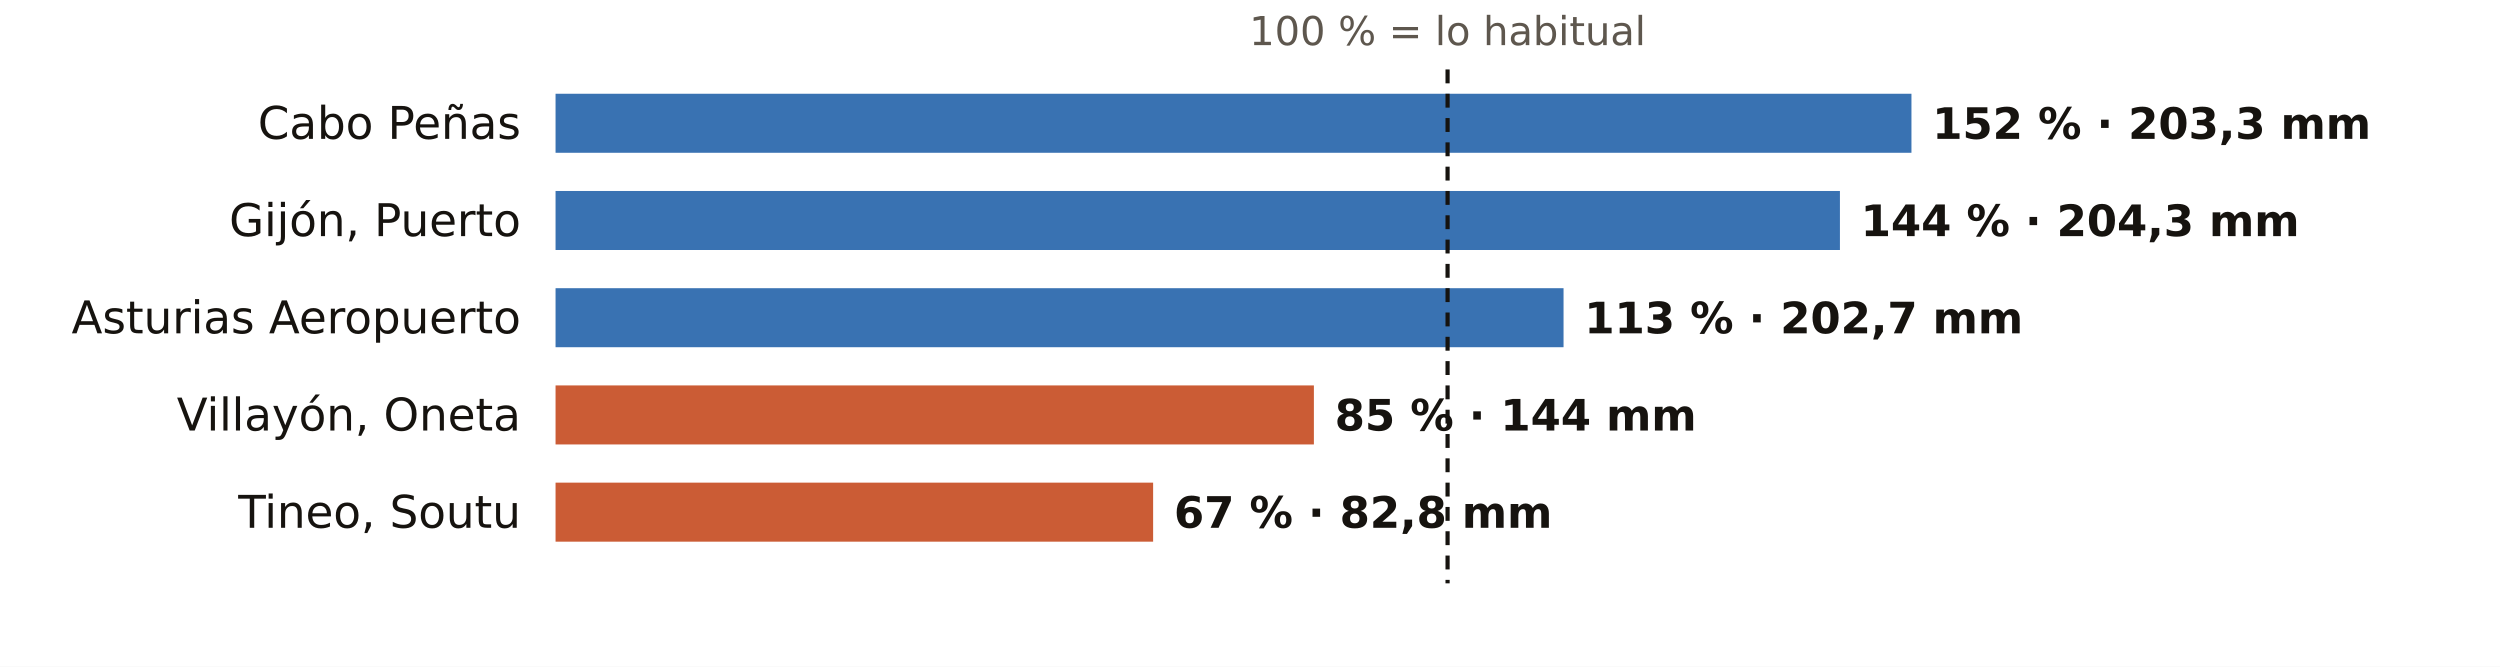
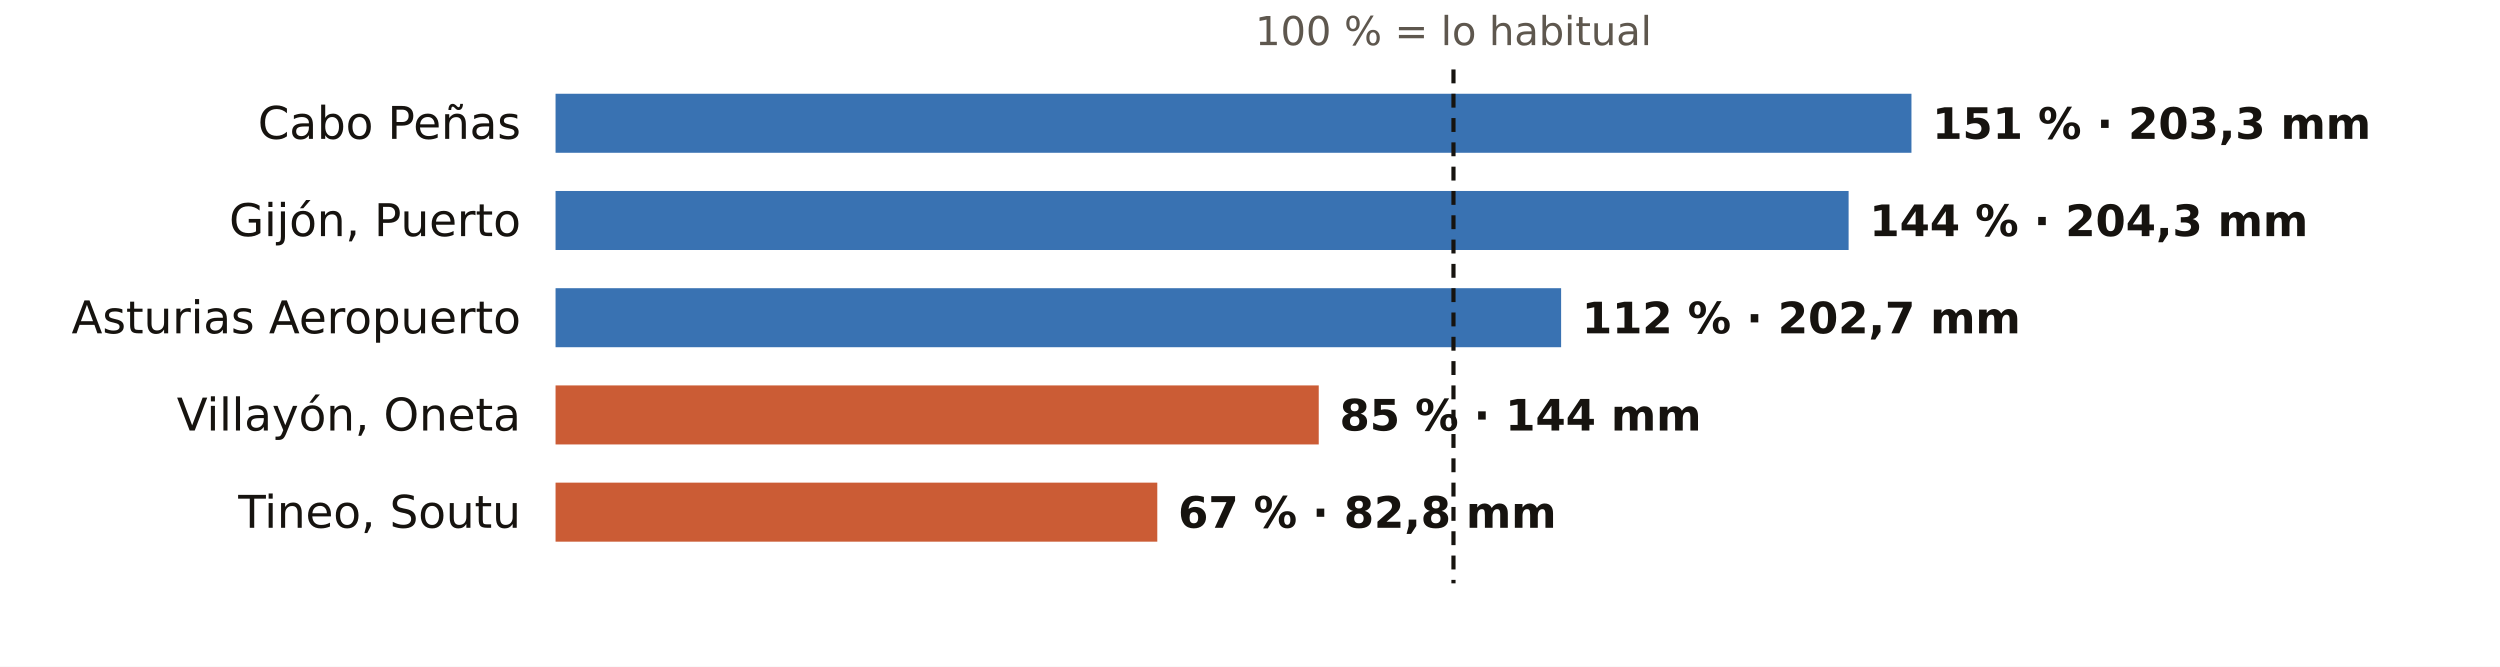
<svg xmlns="http://www.w3.org/2000/svg" viewBox="0 0 720 192" width="720" height="192" role="img" aria-label="El otoño en los pluviómetros de AEMET de Asturias: % de lo habitual">
  <rect width="720" height="192" fill="#FFFFFF" />
-   <text x="416.9" y="13.0" font-size="11.5" fill="#5E574E" text-anchor="middle" font-weight="400" font-family="Public Sans, DejaVu Sans, Arial, sans-serif">100 % = lo habitual</text>
+   <text x="418.6" y="13.0" font-size="11.5" fill="#5E574E" text-anchor="middle" font-weight="400" font-family="Public Sans, DejaVu Sans, Arial, sans-serif">100 % = lo habitual</text>
  <text x="150.0" y="40.0" font-size="13" fill="#16130F" text-anchor="end" font-weight="500" font-family="Public Sans, DejaVu Sans, Arial, sans-serif">Cabo Peñas</text>
  <rect x="160" y="27" width="390.5" height="17" fill="#1F5FA8" opacity="0.88" />
-   <text x="556.5" y="40.0" font-size="12.5" fill="#16130F" text-anchor="start" font-weight="600" font-family="Public Sans, DejaVu Sans, Arial, sans-serif">152 % · 203,3 mm</text>
+   <text x="556.5" y="40.0" font-size="12.5" fill="#16130F" text-anchor="start" font-weight="600" font-family="Public Sans, DejaVu Sans, Arial, sans-serif">151 % · 203,3 mm</text>
  <text x="150.0" y="68.0" font-size="13" fill="#16130F" text-anchor="end" font-weight="500" font-family="Public Sans, DejaVu Sans, Arial, sans-serif">Gijón, Puerto</text>
-   <rect x="160" y="55" width="369.9" height="17" fill="#1F5FA8" opacity="0.88" />
-   <text x="535.9" y="68.0" font-size="12.5" fill="#16130F" text-anchor="start" font-weight="600" font-family="Public Sans, DejaVu Sans, Arial, sans-serif">144 % · 204,3 mm</text>
+   <rect x="160" y="55" width="372.4" height="17" fill="#1F5FA8" opacity="0.88" />
+   <text x="538.4" y="68.0" font-size="12.5" fill="#16130F" text-anchor="start" font-weight="600" font-family="Public Sans, DejaVu Sans, Arial, sans-serif">144 % · 204,3 mm</text>
  <text x="150.0" y="96.0" font-size="13" fill="#16130F" text-anchor="end" font-weight="500" font-family="Public Sans, DejaVu Sans, Arial, sans-serif">Asturias Aeropuerto</text>
-   <rect x="160" y="83" width="290.3" height="17" fill="#1F5FA8" opacity="0.88" />
-   <text x="456.3" y="96.0" font-size="12.5" fill="#16130F" text-anchor="start" font-weight="600" font-family="Public Sans, DejaVu Sans, Arial, sans-serif">113 % · 202,7 mm</text>
+   <rect x="160" y="83" width="289.6" height="17" fill="#1F5FA8" opacity="0.88" />
+   <text x="455.6" y="96.0" font-size="12.5" fill="#16130F" text-anchor="start" font-weight="600" font-family="Public Sans, DejaVu Sans, Arial, sans-serif">112 % · 202,7 mm</text>
  <text x="150.0" y="124.0" font-size="13" fill="#16130F" text-anchor="end" font-weight="500" font-family="Public Sans, DejaVu Sans, Arial, sans-serif">Villayón, Oneta</text>
-   <rect x="160" y="111" width="218.4" height="17" fill="#C4461A" opacity="0.88" />
-   <text x="384.4" y="124.0" font-size="12.5" fill="#16130F" text-anchor="start" font-weight="600" font-family="Public Sans, DejaVu Sans, Arial, sans-serif">85 % · 144 mm</text>
+   <rect x="160" y="111" width="219.8" height="17" fill="#C4461A" opacity="0.88" />
+   <text x="385.8" y="124.0" font-size="12.5" fill="#16130F" text-anchor="start" font-weight="600" font-family="Public Sans, DejaVu Sans, Arial, sans-serif">85 % · 144 mm</text>
  <text x="150.0" y="152.0" font-size="13" fill="#16130F" text-anchor="end" font-weight="500" font-family="Public Sans, DejaVu Sans, Arial, sans-serif">Tineo, Soutu</text>
-   <rect x="160" y="139" width="172.1" height="17" fill="#C4461A" opacity="0.88" />
-   <text x="338.1" y="152.0" font-size="12.5" fill="#16130F" text-anchor="start" font-weight="600" font-family="Public Sans, DejaVu Sans, Arial, sans-serif">67 % · 82,8 mm</text>
-   <line x1="416.9" x2="416.9" y1="20" y2="168" stroke="#16130F" stroke-width="1.2" stroke-dasharray="4 3" />
+   <rect x="160" y="139" width="173.3" height="17" fill="#C4461A" opacity="0.88" />
+   <text x="339.3" y="152.0" font-size="12.5" fill="#16130F" text-anchor="start" font-weight="600" font-family="Public Sans, DejaVu Sans, Arial, sans-serif">67 % · 82,8 mm</text>
+   <line x1="418.6" x2="418.6" y1="20" y2="168" stroke="#16130F" stroke-width="1.2" stroke-dasharray="4 3" />
</svg>
